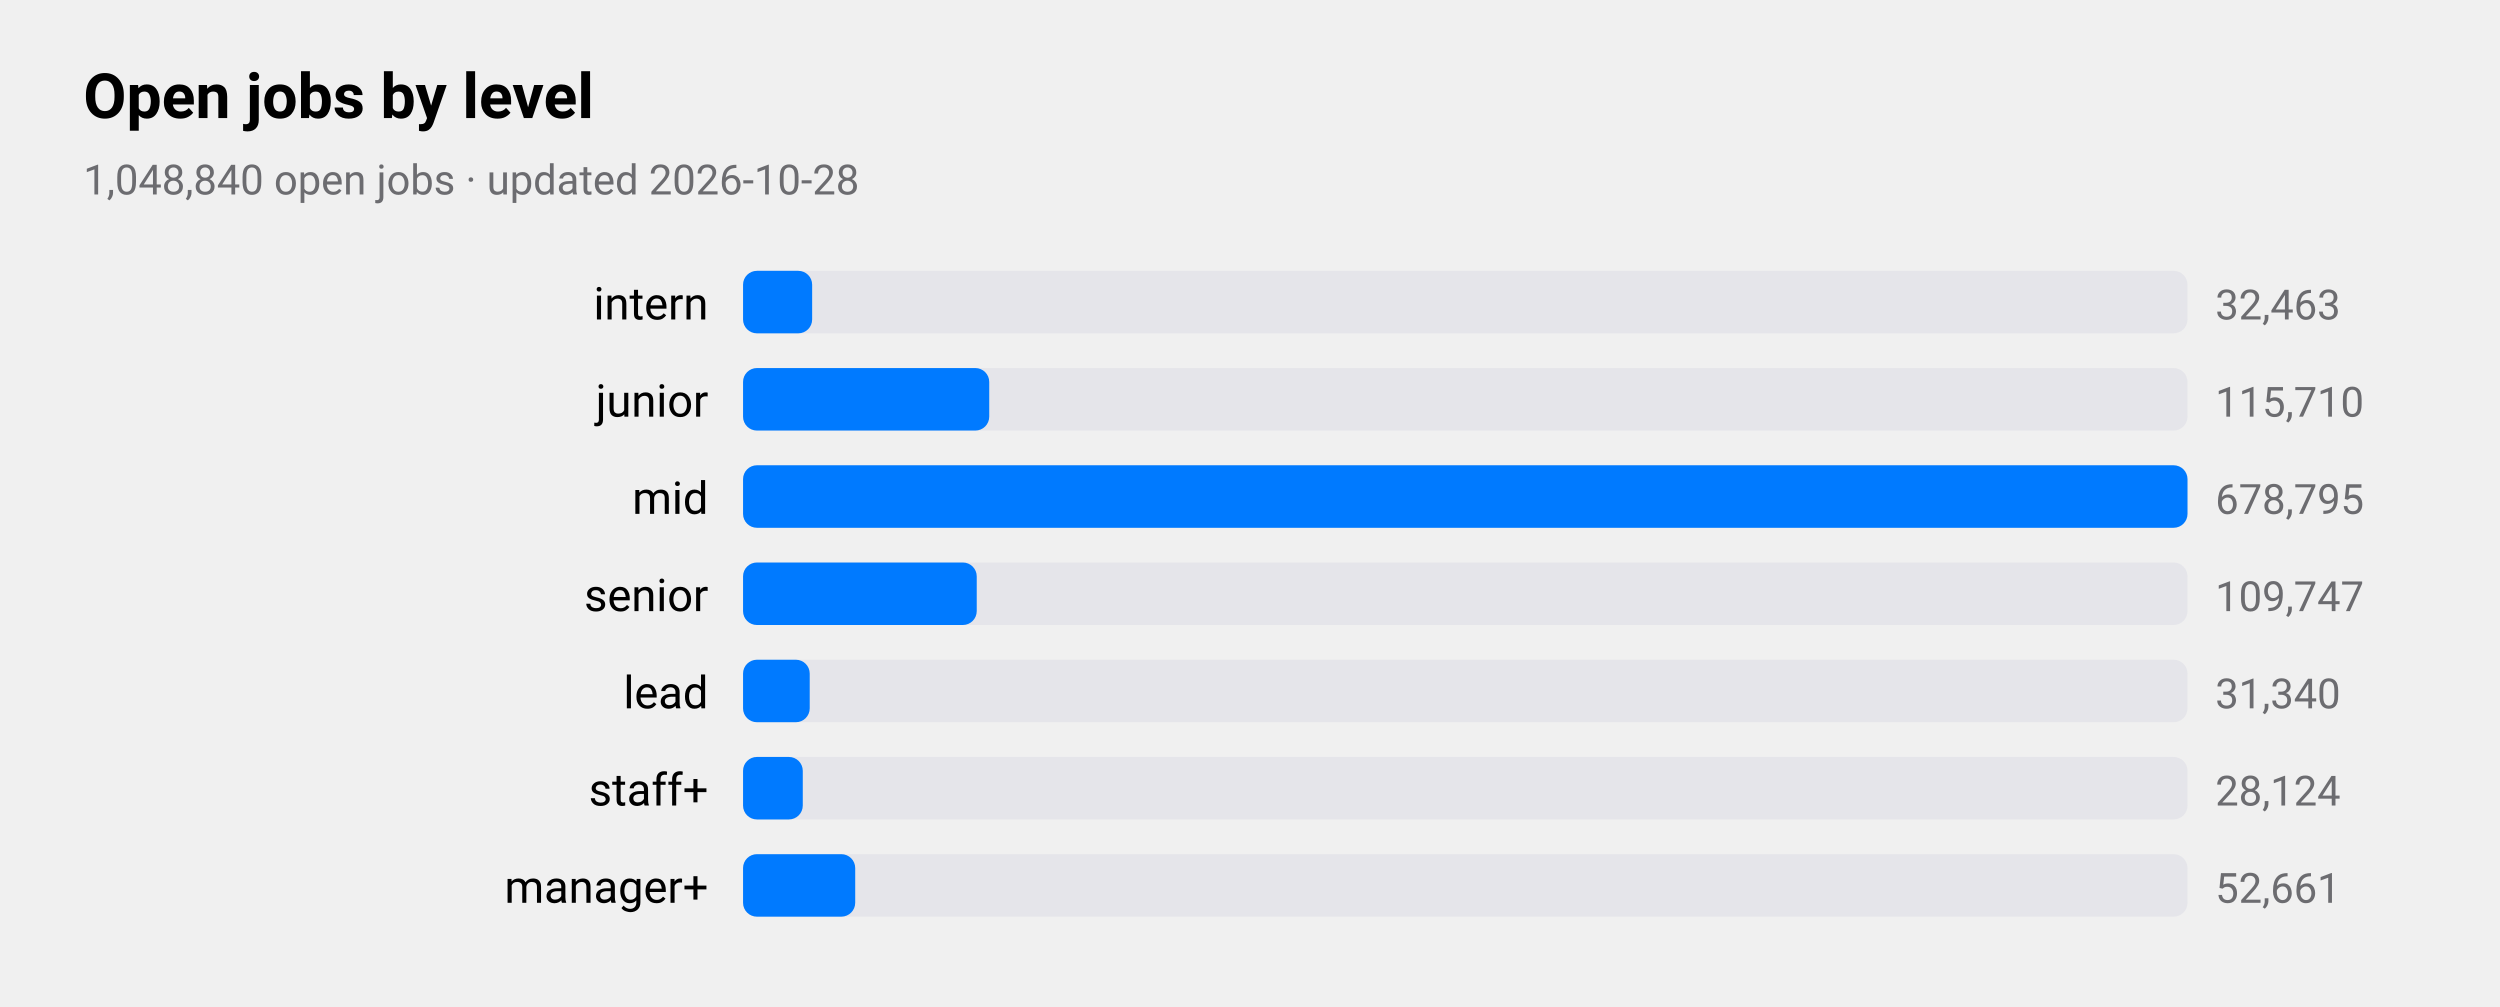
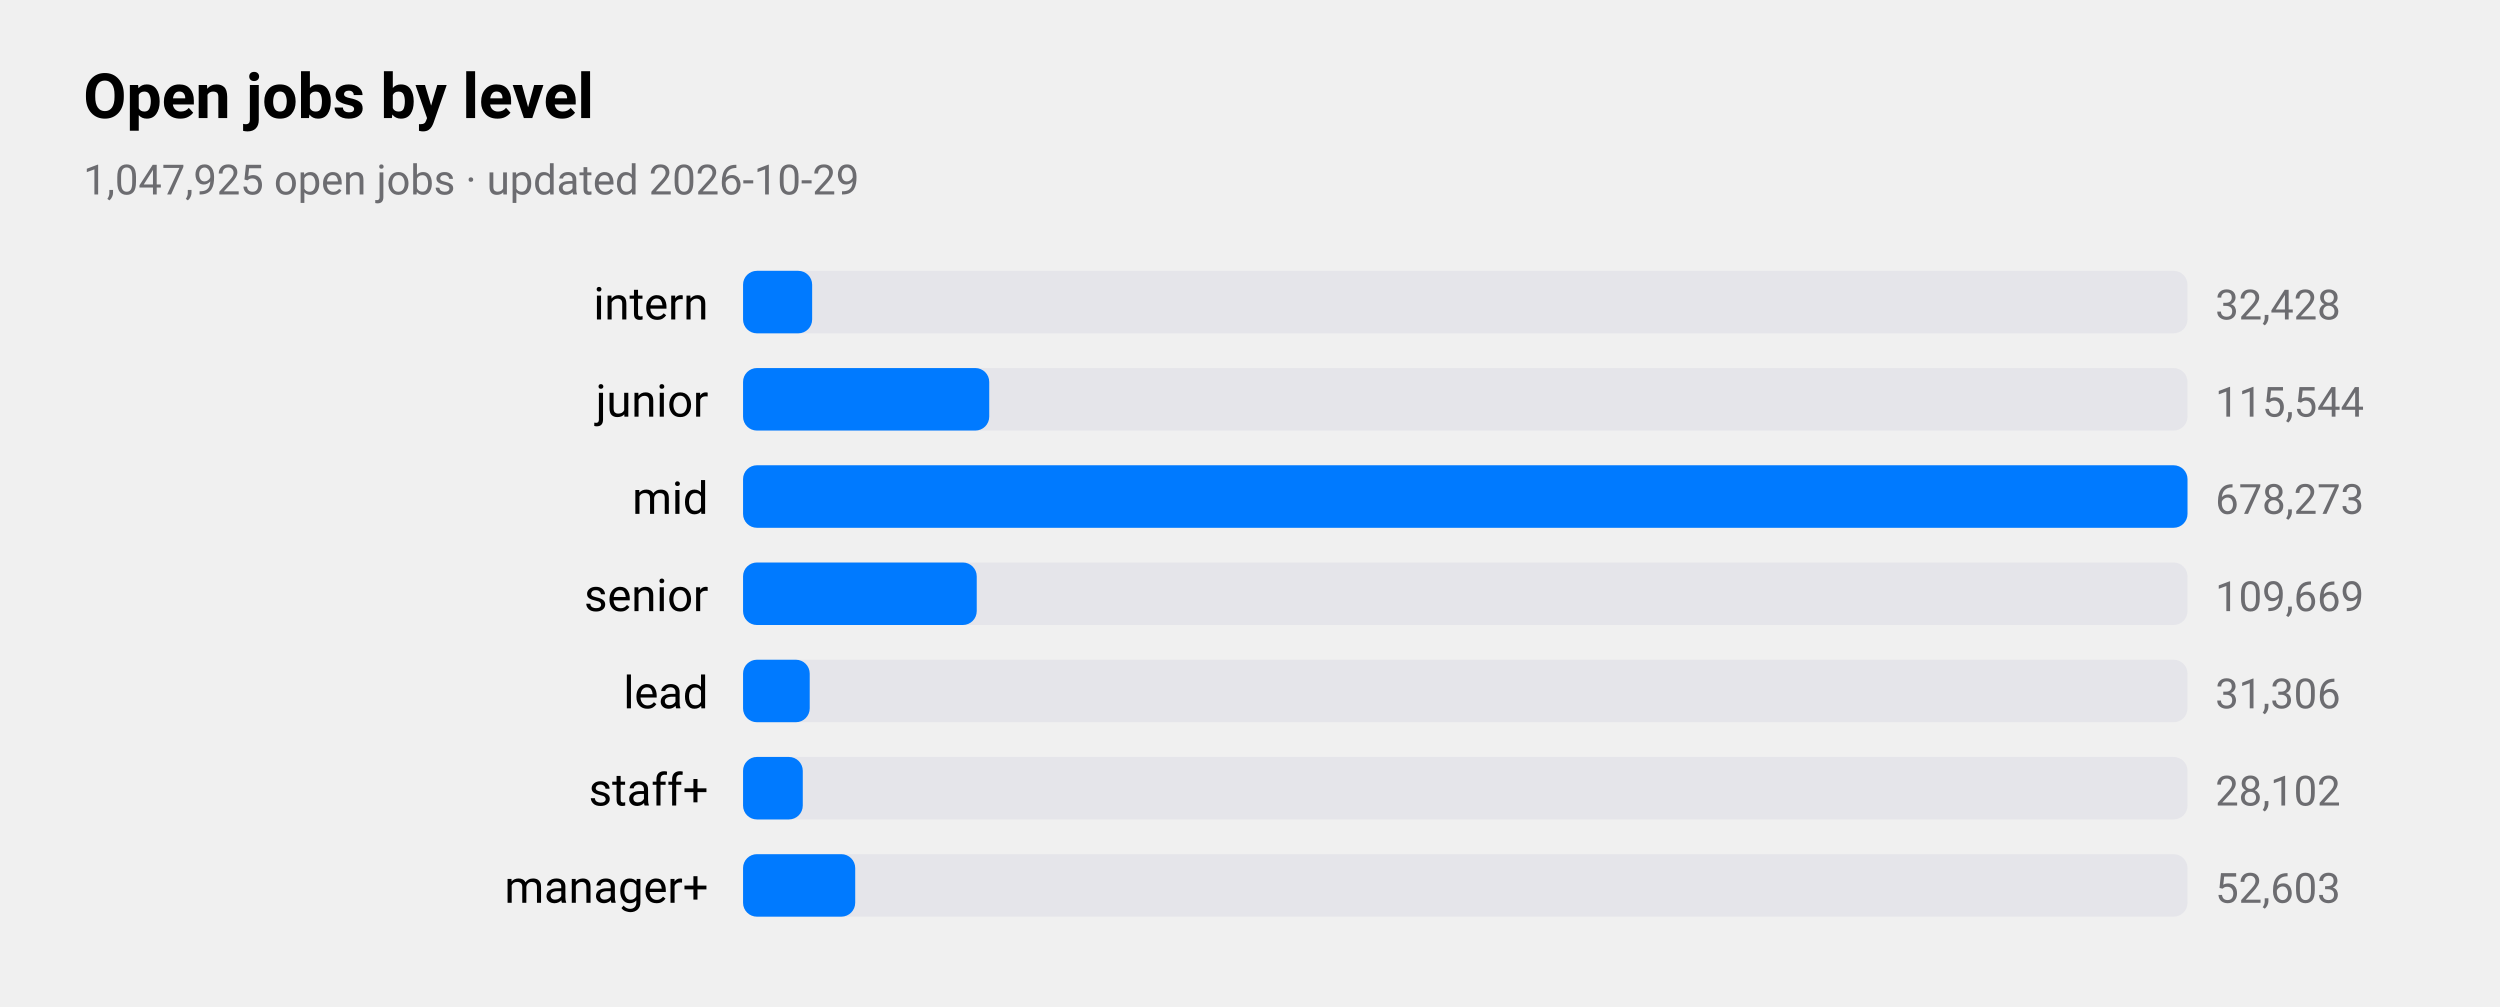
<svg xmlns="http://www.w3.org/2000/svg" viewBox="0 0 720 290" width="720" height="290" role="img" aria-label="Open jobs by level">
  <style>
text{font-family:-apple-system,BlinkMacSystemFont,"SF Pro Text","Helvetica Neue","Segoe UI",Roboto,sans-serif;fill:#000}
.sub,.val,.axis{fill:#6c6c70}.bar{fill:#007aff}.track{fill:#e5e5ea}.grid{stroke:#d1d1d6}
.l1{fill:none;stroke:#007aff;stroke-width:2.5}.d1{fill:#007aff}.l2{fill:none;stroke:#ff9500;stroke-width:2.5}.d2{fill:#ff9500}
.l3{fill:none;stroke:#34c759;stroke-width:2.5}.d3{fill:#34c759}.l4{fill:none;stroke:#af52de;stroke-width:2.5}.d4{fill:#af52de}
.l5{fill:none;stroke:#ff3b30;stroke-width:2.5}.d5{fill:#ff3b30}.l6{fill:none;stroke:#00b8d4;stroke-width:2.5}.d6{fill:#00b8d4}
@media(prefers-color-scheme:dark){text{fill:#fff}.sub,.val,.axis{fill:#98989d}.bar{fill:#0a84ff}.track{fill:#2c2c2e}.grid{stroke:#38383a}
.l1{stroke:#0a84ff}.d1{fill:#0a84ff}.l2{stroke:#ff9f0a}.d2{fill:#ff9f0a}
.l3{stroke:#30d158}.d3{fill:#30d158}.l4{stroke:#bf5af2}.d4{fill:#bf5af2}.l5{stroke:#ff453a}.d5{fill:#ff453a}.l6{stroke:#40cbe0}.d6{fill:#40cbe0}}
</style>
  <text x="24" y="34" font-size="18" font-weight="600">Open jobs by level</text>
-   <text class="sub" x="24" y="56" font-size="12">1,048,840 open jobs · updated 2026-10-28</text>
+   <text class="sub" x="24" y="56" font-size="12">1,047,925 open jobs · updated 2026-10-29</text>
  <text x="204" y="92" font-size="13" text-anchor="end">intern</text>
  <rect class="track" x="214" y="78" width="416" height="18" rx="4" />
  <rect class="bar" x="214" y="78" width="19.9" height="18" rx="4" />
-   <text class="val" x="638" y="92" font-size="12">32,463</text>
+   <text class="val" x="638" y="92" font-size="12">32,428</text>
  <text x="204" y="120" font-size="13" text-anchor="end">junior</text>
  <rect class="track" x="214" y="106" width="416" height="18" rx="4" />
  <rect class="bar" x="214" y="106" width="70.9" height="18" rx="4" />
-   <text class="val" x="638" y="120" font-size="12">115,710</text>
+   <text class="val" x="638" y="120" font-size="12">115,544</text>
  <text x="204" y="148" font-size="13" text-anchor="end">mid</text>
  <rect class="track" x="214" y="134" width="416" height="18" rx="4" />
  <rect class="bar" x="214" y="134" width="416.0" height="18" rx="4" />
-   <text class="val" x="638" y="148" font-size="12">678,795</text>
+   <text class="val" x="638" y="148" font-size="12">678,273</text>
  <text x="204" y="176" font-size="13" text-anchor="end">senior</text>
  <rect class="track" x="214" y="162" width="416" height="18" rx="4" />
  <rect class="bar" x="214" y="162" width="67.3" height="18" rx="4" />
-   <text class="val" x="638" y="176" font-size="12">109,747</text>
+   <text class="val" x="638" y="176" font-size="12">109,669</text>
  <text x="204" y="204" font-size="13" text-anchor="end">lead</text>
  <rect class="track" x="214" y="190" width="416" height="18" rx="4" />
  <rect class="bar" x="214" y="190" width="19.2" height="18" rx="4" />
-   <text class="val" x="638" y="204" font-size="12">31,340</text>
+   <text class="val" x="638" y="204" font-size="12">31,306</text>
  <text x="204" y="232" font-size="13" text-anchor="end">staff+</text>
  <rect class="track" x="214" y="218" width="416" height="18" rx="4" />
  <rect class="bar" x="214" y="218" width="17.2" height="18" rx="4" />
-   <text class="val" x="638" y="232" font-size="12">28,124</text>
+   <text class="val" x="638" y="232" font-size="12">28,102</text>
  <text x="204" y="260" font-size="13" text-anchor="end">manager+</text>
  <rect class="track" x="214" y="246" width="416" height="18" rx="4" />
  <rect class="bar" x="214" y="246" width="32.3" height="18" rx="4" />
-   <text class="val" x="638" y="260" font-size="12">52,661</text>
+   <text class="val" x="638" y="260" font-size="12">52,603</text>
</svg>
